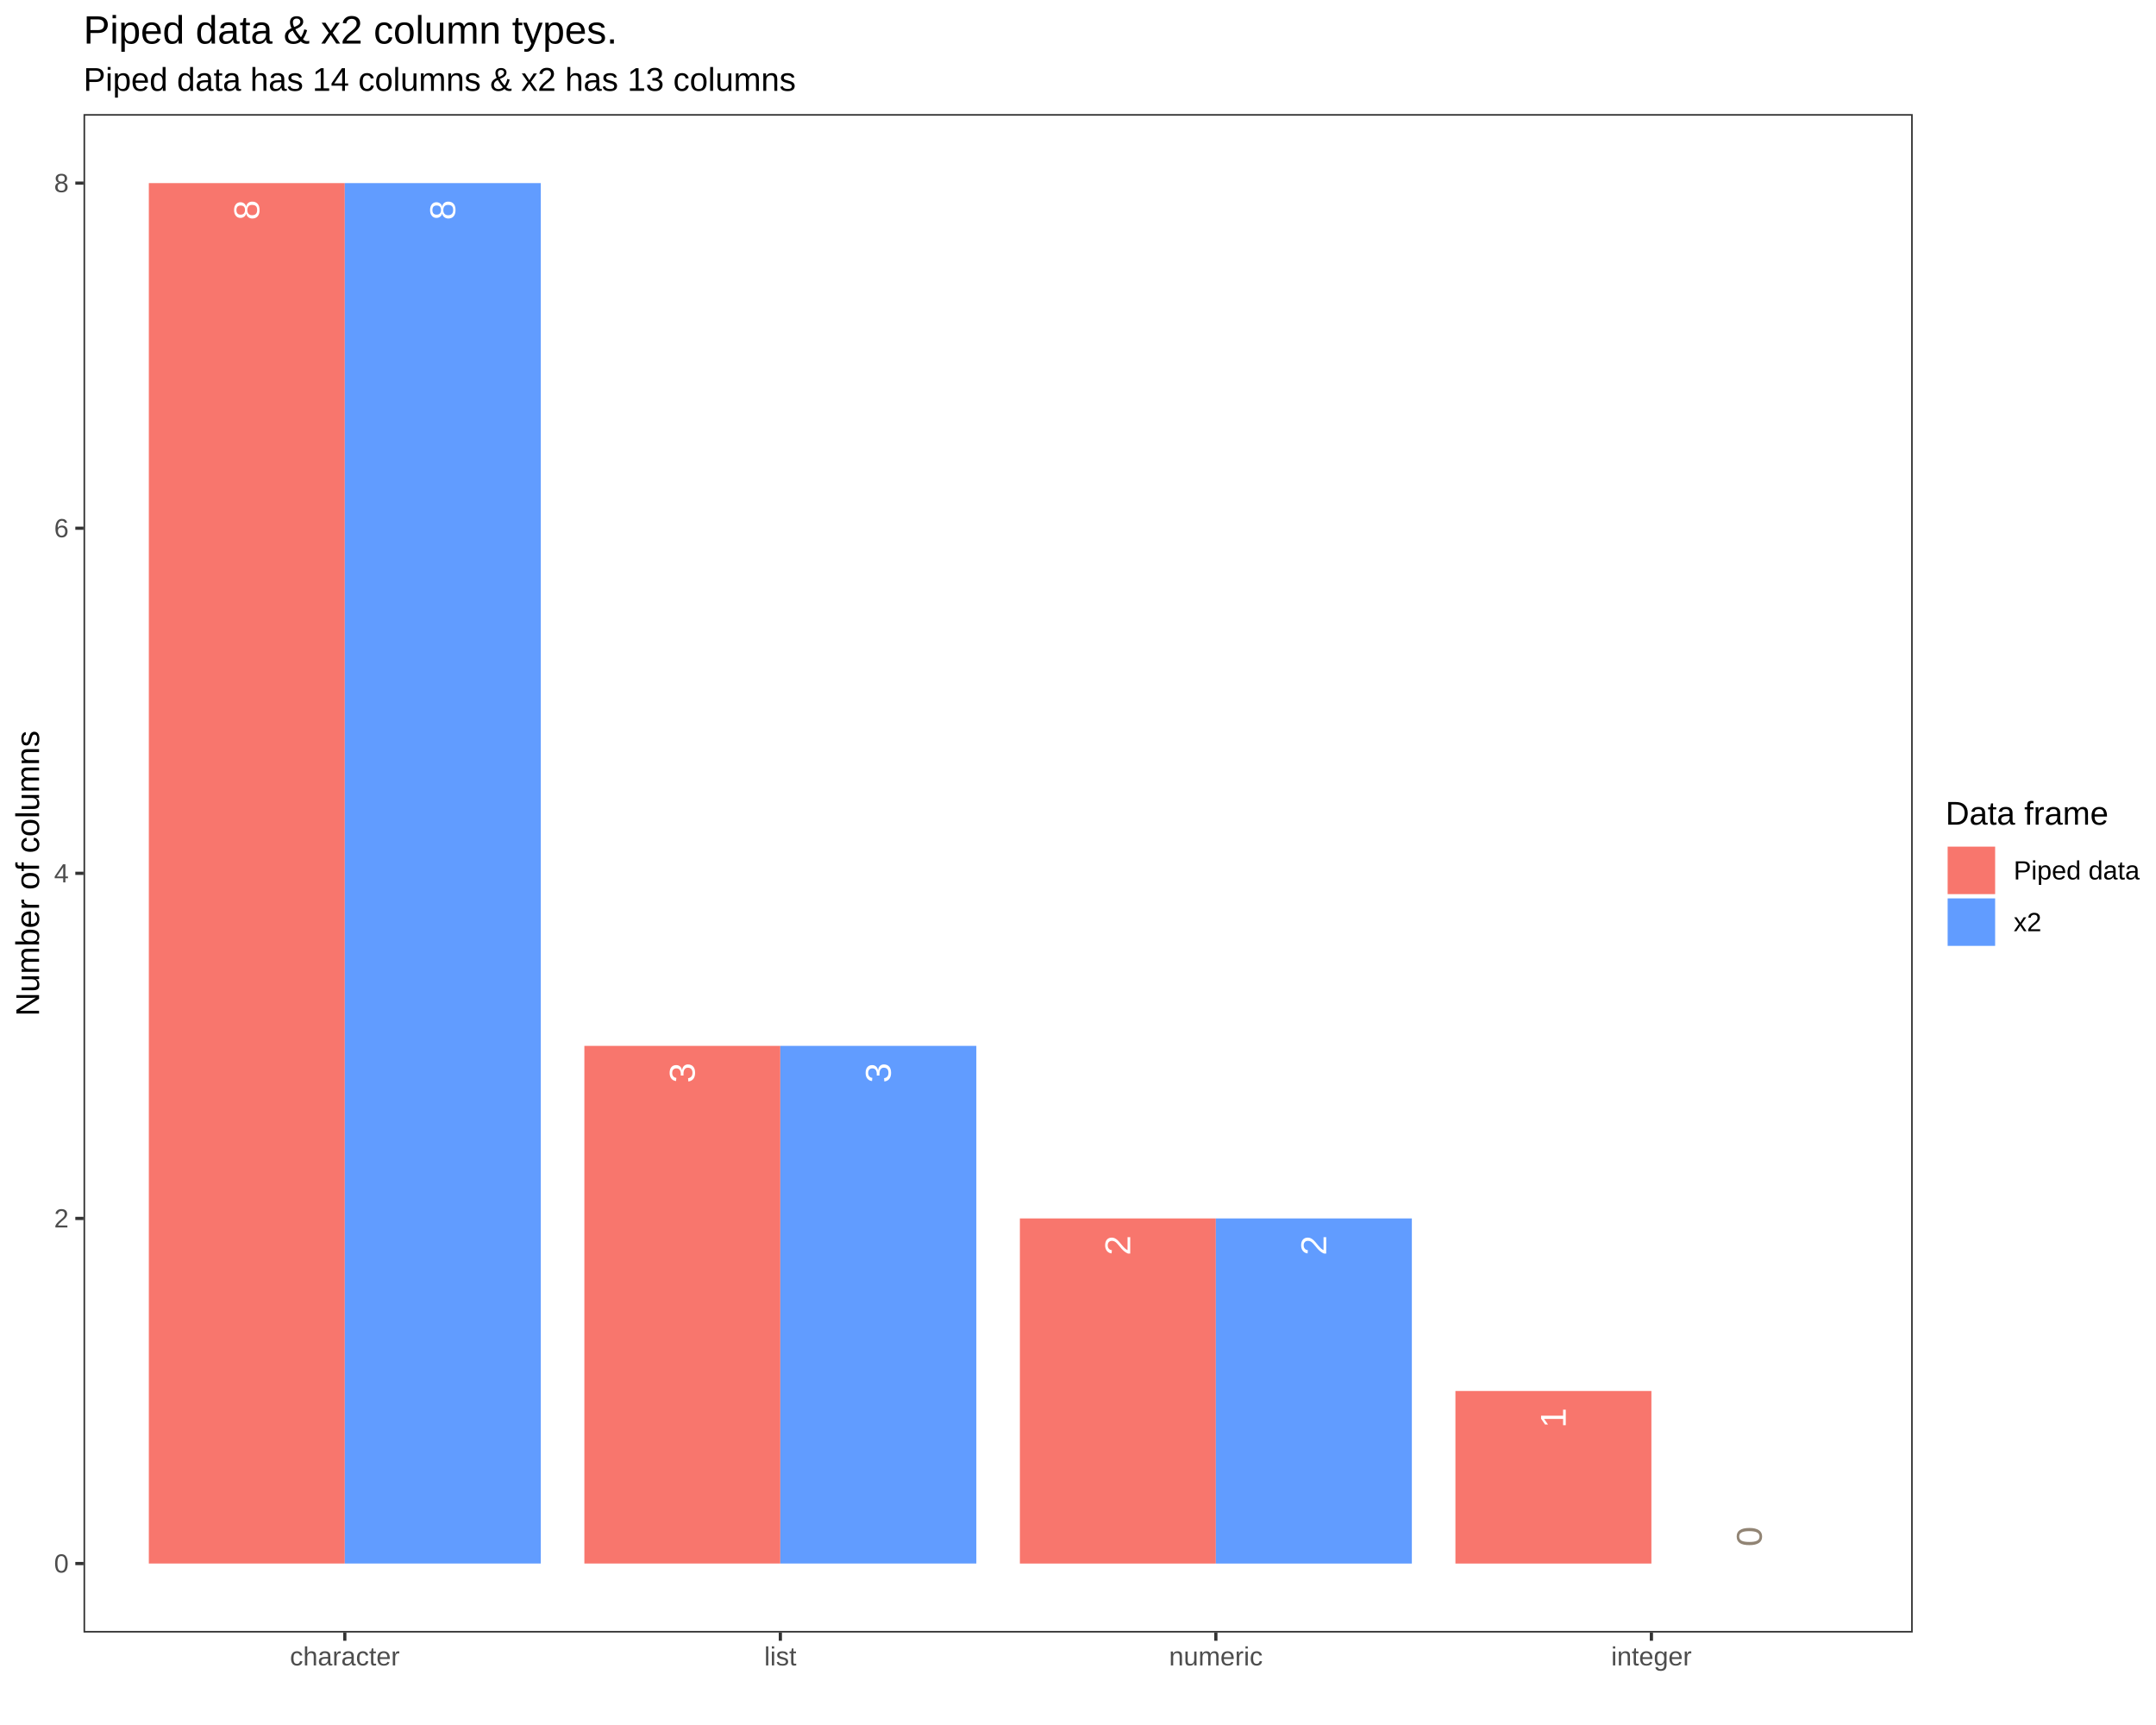
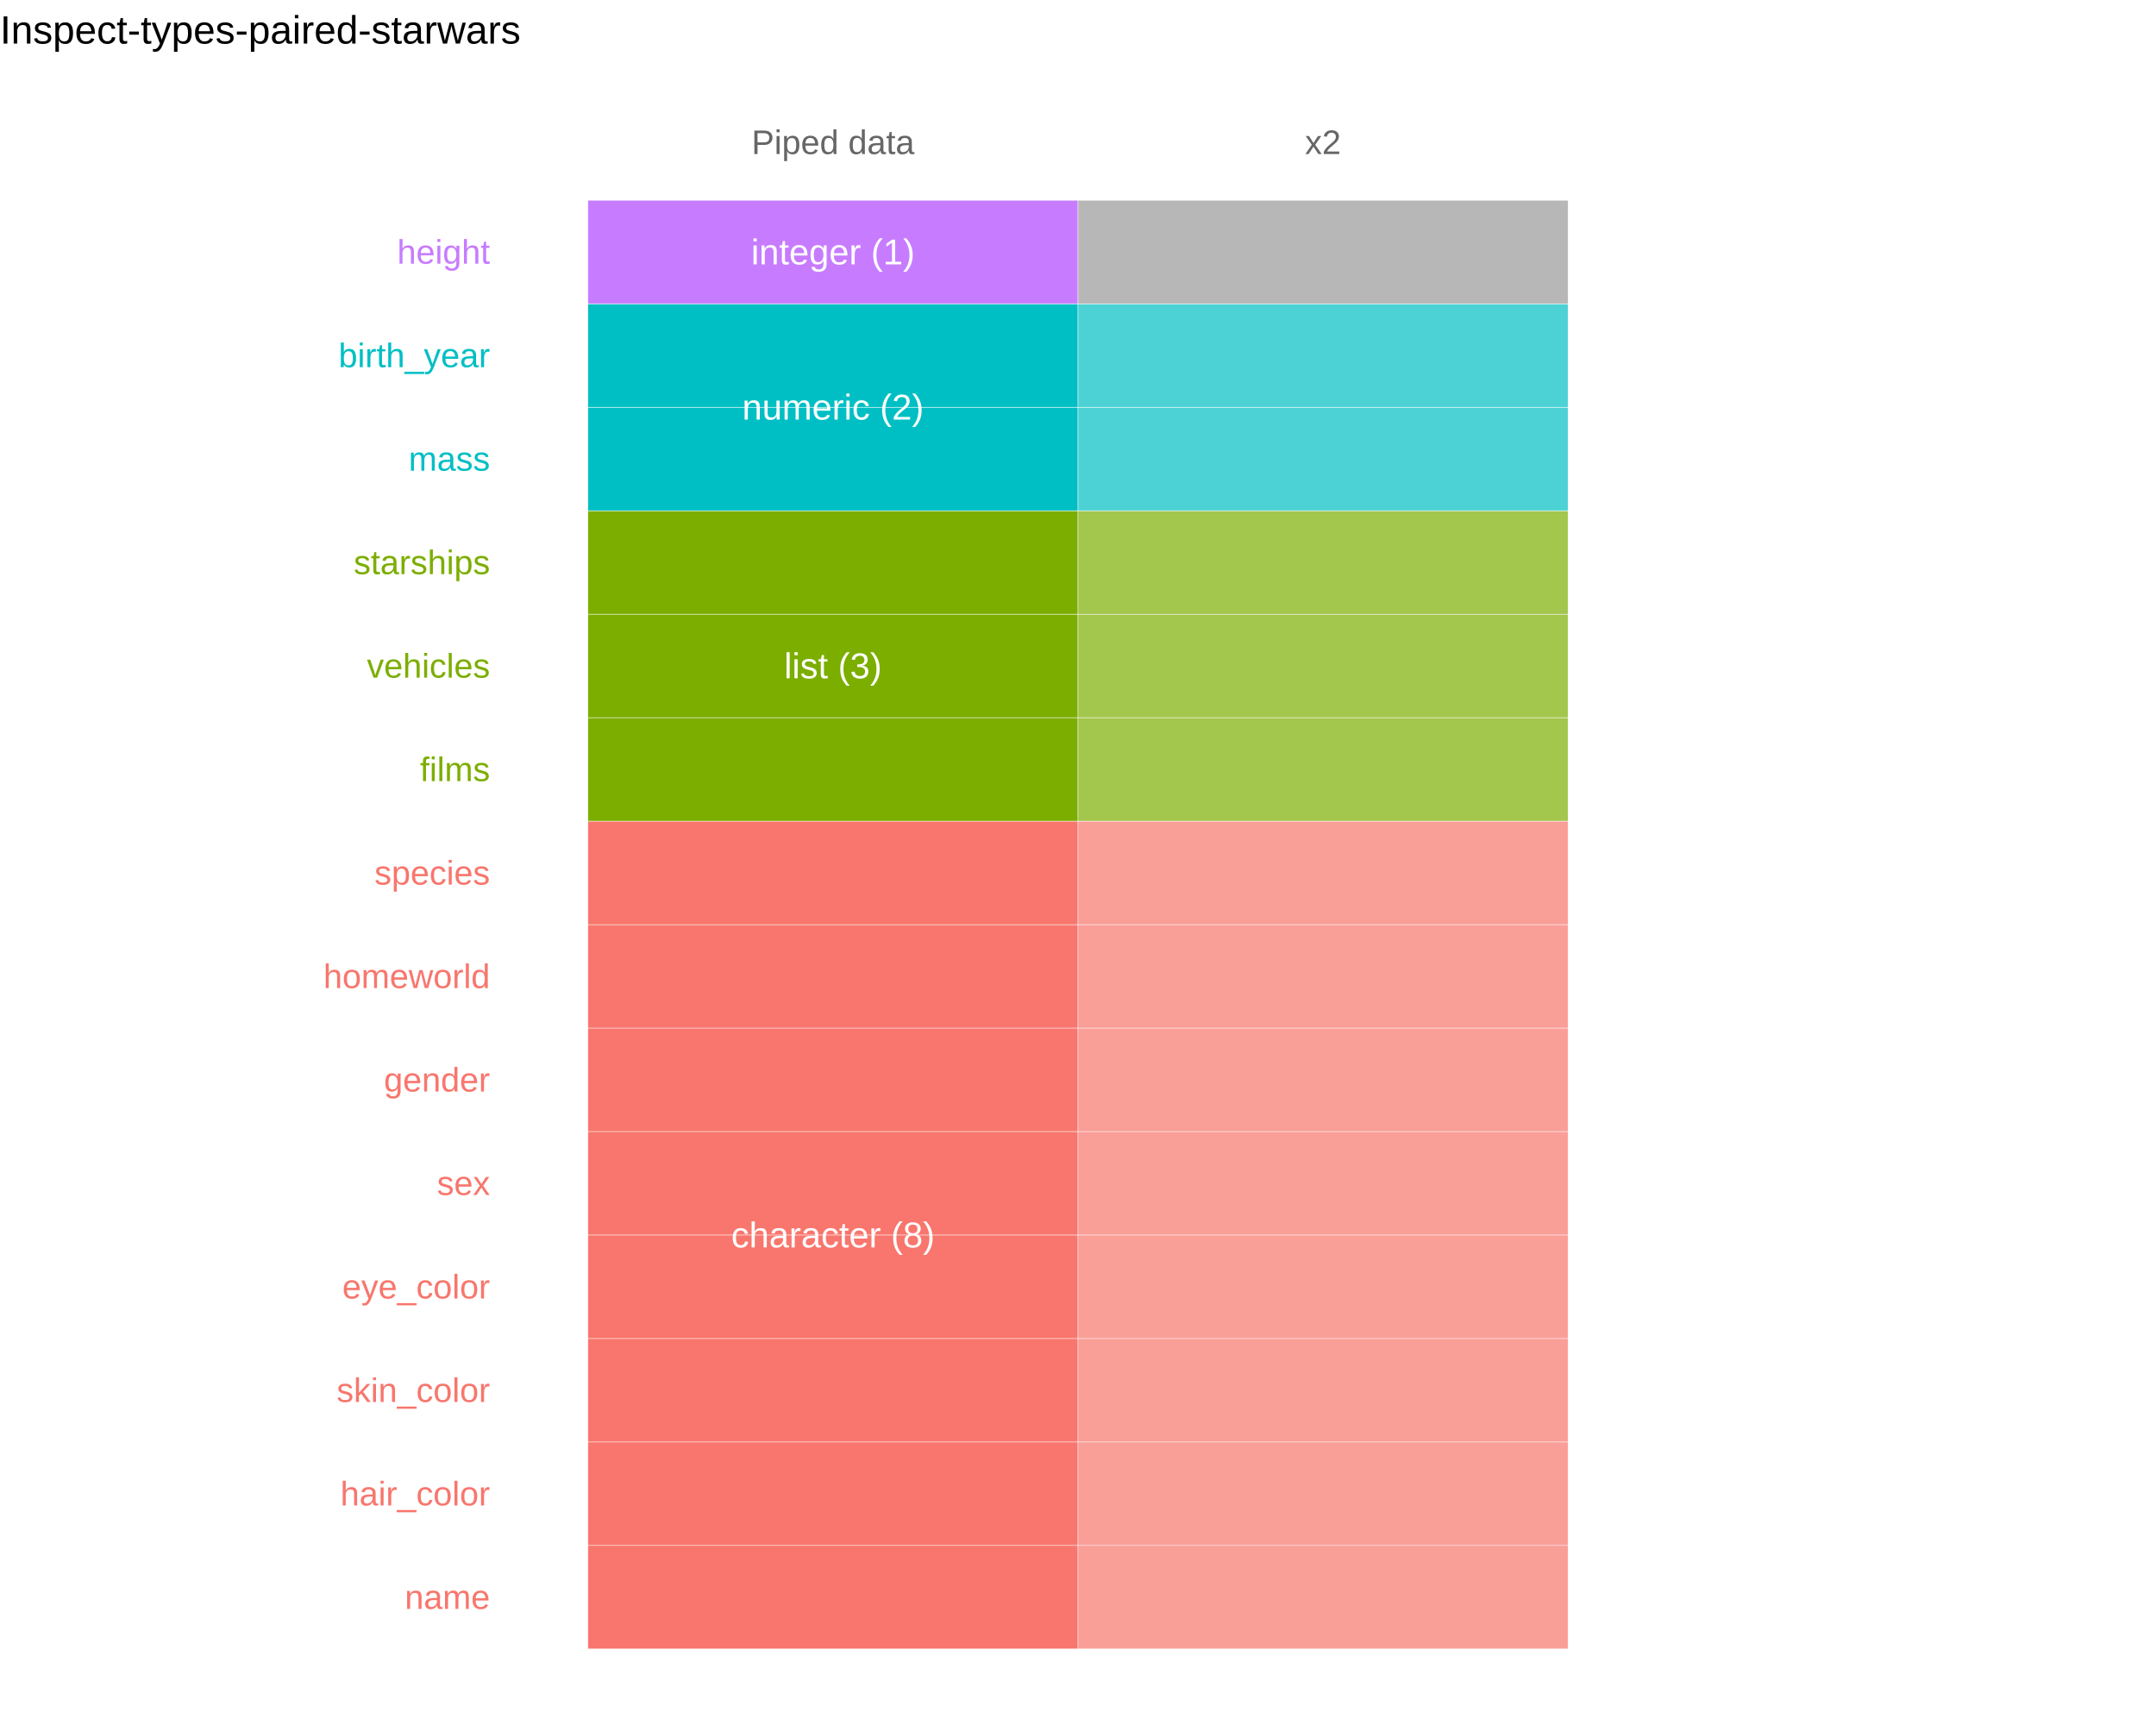
<svg xmlns="http://www.w3.org/2000/svg" viewBox="0 0 720.00 576.00">
  <defs>
    <style type="text/css">
    line, polyline, polygon, path, rect, circle {
      fill: none;
      stroke: #000000;
      stroke-linecap: round;
      stroke-linejoin: round;
      stroke-miterlimit: 10.00;
    }
  </style>
  </defs>
  <rect width="100%" height="100%" style="stroke: none; fill: #FFFFFF;" />
-   <rect x="0.00" y="0.00" width="720.00" height="576.00" style="stroke-width: 1.07; stroke: #FFFFFF; fill: #FFFFFF;" />
  <defs>
-     <clipPath id="cpMjcuODl8NjM4Ljc2fDU0NS4xM3wzOC4wOQ==">
-       <rect x="27.89" y="38.09" width="610.87" height="507.04" />
+     <clipPath id="cpMC4wMHw3MjAuMDB8NTc2LjAwfDE3LjI5">
+       <rect x="0.00" y="17.29" width="720.00" height="558.71" />
    </clipPath>
  </defs>
-   <rect x="27.89" y="38.09" width="610.87" height="507.04" style="stroke-width: 1.07; stroke: none; fill: #FFFFFF;" clip-path="url(#cpMjcuODl8NjM4Ljc2fDU0NS4xM3wzOC4wOQ==)" />
-   <rect x="49.70" y="61.14" width="65.45" height="460.94" style="stroke-width: 1.07; stroke: none; stroke-linecap: square; stroke-linejoin: miter; fill: #F8766D;" clip-path="url(#cpMjcuODl8NjM4Ljc2fDU0NS4xM3wzOC4wOQ==)" />
-   <rect x="195.15" y="349.23" width="65.45" height="172.85" style="stroke-width: 1.07; stroke: none; stroke-linecap: square; stroke-linejoin: miter; fill: #F8766D;" clip-path="url(#cpMjcuODl8NjM4Ljc2fDU0NS4xM3wzOC4wOQ==)" />
-   <rect x="340.59" y="406.85" width="65.45" height="115.24" style="stroke-width: 1.07; stroke: none; stroke-linecap: square; stroke-linejoin: miter; fill: #F8766D;" clip-path="url(#cpMjcuODl8NjM4Ljc2fDU0NS4xM3wzOC4wOQ==)" />
-   <rect x="486.04" y="464.47" width="65.45" height="57.62" style="stroke-width: 1.07; stroke: none; stroke-linecap: square; stroke-linejoin: miter; fill: #F8766D;" clip-path="url(#cpMjcuODl8NjM4Ljc2fDU0NS4xM3wzOC4wOQ==)" />
-   <rect x="115.15" y="61.14" width="65.45" height="460.94" style="stroke-width: 1.07; stroke: none; stroke-linecap: square; stroke-linejoin: miter; fill: #619CFF;" clip-path="url(#cpMjcuODl8NjM4Ljc2fDU0NS4xM3wzOC4wOQ==)" />
-   <rect x="260.60" y="349.23" width="65.45" height="172.85" style="stroke-width: 1.07; stroke: none; stroke-linecap: square; stroke-linejoin: miter; fill: #619CFF;" clip-path="url(#cpMjcuODl8NjM4Ljc2fDU0NS4xM3wzOC4wOQ==)" />
-   <rect x="406.04" y="406.85" width="65.45" height="115.24" style="stroke-width: 1.07; stroke: none; stroke-linecap: square; stroke-linejoin: miter; fill: #619CFF;" clip-path="url(#cpMjcuODl8NjM4Ljc2fDU0NS4xM3wzOC4wOQ==)" />
-   <rect x="551.49" y="522.08" width="65.45" height="0.00" style="stroke-width: 1.07; stroke: none; stroke-linecap: square; stroke-linejoin: miter; fill: #619CFF;" clip-path="url(#cpMjcuODl8NjM4Ljc2fDU0NS4xM3wzOC4wOQ==)" />
-   <g clip-path="url(#cpMjcuODl8NjM4Ljc2fDU0NS4xM3wzOC4wOQ==)">
-     <text transform="translate(86.55,73.48) rotate(-90)" style="font-size: 12.00px; fill: #FFFFFF; font-family: Liberation Sans;" textLength="6.67px" lengthAdjust="spacingAndGlyphs">8</text>
+   <rect x="196.36" y="516.05" width="163.64" height="34.55" style="stroke-width: 0.13; stroke: #FFFFFF; stroke-linecap: square; stroke-linejoin: miter; fill: #F8766D;" clip-path="url(#cpMC4wMHw3MjAuMDB8NTc2LjAwfDE3LjI5)" />
+   <rect x="196.36" y="481.50" width="163.64" height="34.55" style="stroke-width: 0.13; stroke: #FFFFFF; stroke-linecap: square; stroke-linejoin: miter; fill: #F8766D;" clip-path="url(#cpMC4wMHw3MjAuMDB8NTc2LjAwfDE3LjI5)" />
+   <rect x="196.36" y="446.95" width="163.64" height="34.55" style="stroke-width: 0.13; stroke: #FFFFFF; stroke-linecap: square; stroke-linejoin: miter; fill: #F8766D;" clip-path="url(#cpMC4wMHw3MjAuMDB8NTc2LjAwfDE3LjI5)" />
+   <rect x="196.36" y="412.40" width="163.64" height="34.55" style="stroke-width: 0.13; stroke: #FFFFFF; stroke-linecap: square; stroke-linejoin: miter; fill: #F8766D;" clip-path="url(#cpMC4wMHw3MjAuMDB8NTc2LjAwfDE3LjI5)" />
+   <rect x="196.36" y="377.84" width="163.64" height="34.55" style="stroke-width: 0.13; stroke: #FFFFFF; stroke-linecap: square; stroke-linejoin: miter; fill: #F8766D;" clip-path="url(#cpMC4wMHw3MjAuMDB8NTc2LjAwfDE3LjI5)" />
+   <rect x="196.36" y="343.29" width="163.64" height="34.55" style="stroke-width: 0.13; stroke: #FFFFFF; stroke-linecap: square; stroke-linejoin: miter; fill: #F8766D;" clip-path="url(#cpMC4wMHw3MjAuMDB8NTc2LjAwfDE3LjI5)" />
+   <rect x="196.36" y="308.74" width="163.64" height="34.55" style="stroke-width: 0.13; stroke: #FFFFFF; stroke-linecap: square; stroke-linejoin: miter; fill: #F8766D;" clip-path="url(#cpMC4wMHw3MjAuMDB8NTc2LjAwfDE3LjI5)" />
+   <rect x="196.36" y="274.19" width="163.64" height="34.55" style="stroke-width: 0.13; stroke: #FFFFFF; stroke-linecap: square; stroke-linejoin: miter; fill: #F8766D;" clip-path="url(#cpMC4wMHw3MjAuMDB8NTc2LjAwfDE3LjI5)" />
+   <rect x="196.36" y="239.63" width="163.64" height="34.55" style="stroke-width: 0.13; stroke: #FFFFFF; stroke-linecap: square; stroke-linejoin: miter; fill: #7CAE00;" clip-path="url(#cpMC4wMHw3MjAuMDB8NTc2LjAwfDE3LjI5)" />
+   <rect x="196.36" y="205.08" width="163.64" height="34.55" style="stroke-width: 0.13; stroke: #FFFFFF; stroke-linecap: square; stroke-linejoin: miter; fill: #7CAE00;" clip-path="url(#cpMC4wMHw3MjAuMDB8NTc2LjAwfDE3LjI5)" />
+   <rect x="196.36" y="170.53" width="163.64" height="34.55" style="stroke-width: 0.13; stroke: #FFFFFF; stroke-linecap: square; stroke-linejoin: miter; fill: #7CAE00;" clip-path="url(#cpMC4wMHw3MjAuMDB8NTc2LjAwfDE3LjI5)" />
+   <rect x="196.36" y="135.98" width="163.64" height="34.55" style="stroke-width: 0.13; stroke: #FFFFFF; stroke-linecap: square; stroke-linejoin: miter; fill: #00BFC4;" clip-path="url(#cpMC4wMHw3MjAuMDB8NTc2LjAwfDE3LjI5)" />
+   <rect x="196.36" y="101.43" width="163.64" height="34.55" style="stroke-width: 0.13; stroke: #FFFFFF; stroke-linecap: square; stroke-linejoin: miter; fill: #00BFC4;" clip-path="url(#cpMC4wMHw3MjAuMDB8NTc2LjAwfDE3LjI5)" />
+   <rect x="196.36" y="66.87" width="163.64" height="34.55" style="stroke-width: 0.13; stroke: #FFFFFF; stroke-linecap: square; stroke-linejoin: miter; fill: #C77CFF;" clip-path="url(#cpMC4wMHw3MjAuMDB8NTc2LjAwfDE3LjI5)" />
+   <rect x="360.00" y="516.05" width="163.64" height="34.55" style="stroke-width: 0.13; stroke: #FFFFFF; stroke-linecap: square; stroke-linejoin: miter; fill: #F8766D; fill-opacity: 0.70;" clip-path="url(#cpMC4wMHw3MjAuMDB8NTc2LjAwfDE3LjI5)" />
+   <rect x="360.00" y="481.50" width="163.64" height="34.55" style="stroke-width: 0.13; stroke: #FFFFFF; stroke-linecap: square; stroke-linejoin: miter; fill: #F8766D; fill-opacity: 0.70;" clip-path="url(#cpMC4wMHw3MjAuMDB8NTc2LjAwfDE3LjI5)" />
+   <rect x="360.00" y="446.95" width="163.64" height="34.55" style="stroke-width: 0.13; stroke: #FFFFFF; stroke-linecap: square; stroke-linejoin: miter; fill: #F8766D; fill-opacity: 0.70;" clip-path="url(#cpMC4wMHw3MjAuMDB8NTc2LjAwfDE3LjI5)" />
+   <rect x="360.00" y="412.40" width="163.64" height="34.55" style="stroke-width: 0.13; stroke: #FFFFFF; stroke-linecap: square; stroke-linejoin: miter; fill: #F8766D; fill-opacity: 0.70;" clip-path="url(#cpMC4wMHw3MjAuMDB8NTc2LjAwfDE3LjI5)" />
+   <rect x="360.00" y="377.84" width="163.64" height="34.55" style="stroke-width: 0.13; stroke: #FFFFFF; stroke-linecap: square; stroke-linejoin: miter; fill: #F8766D; fill-opacity: 0.70;" clip-path="url(#cpMC4wMHw3MjAuMDB8NTc2LjAwfDE3LjI5)" />
+   <rect x="360.00" y="343.29" width="163.64" height="34.55" style="stroke-width: 0.13; stroke: #FFFFFF; stroke-linecap: square; stroke-linejoin: miter; fill: #F8766D; fill-opacity: 0.70;" clip-path="url(#cpMC4wMHw3MjAuMDB8NTc2LjAwfDE3LjI5)" />
+   <rect x="360.00" y="308.74" width="163.64" height="34.55" style="stroke-width: 0.13; stroke: #FFFFFF; stroke-linecap: square; stroke-linejoin: miter; fill: #F8766D; fill-opacity: 0.70;" clip-path="url(#cpMC4wMHw3MjAuMDB8NTc2LjAwfDE3LjI5)" />
+   <rect x="360.00" y="274.19" width="163.64" height="34.55" style="stroke-width: 0.13; stroke: #FFFFFF; stroke-linecap: square; stroke-linejoin: miter; fill: #F8766D; fill-opacity: 0.70;" clip-path="url(#cpMC4wMHw3MjAuMDB8NTc2LjAwfDE3LjI5)" />
+   <rect x="360.00" y="239.63" width="163.64" height="34.55" style="stroke-width: 0.13; stroke: #FFFFFF; stroke-linecap: square; stroke-linejoin: miter; fill: #7CAE00; fill-opacity: 0.70;" clip-path="url(#cpMC4wMHw3MjAuMDB8NTc2LjAwfDE3LjI5)" />
+   <rect x="360.00" y="205.08" width="163.64" height="34.55" style="stroke-width: 0.13; stroke: #FFFFFF; stroke-linecap: square; stroke-linejoin: miter; fill: #7CAE00; fill-opacity: 0.70;" clip-path="url(#cpMC4wMHw3MjAuMDB8NTc2LjAwfDE3LjI5)" />
+   <rect x="360.00" y="170.53" width="163.64" height="34.55" style="stroke-width: 0.13; stroke: #FFFFFF; stroke-linecap: square; stroke-linejoin: miter; fill: #7CAE00; fill-opacity: 0.70;" clip-path="url(#cpMC4wMHw3MjAuMDB8NTc2LjAwfDE3LjI5)" />
+   <rect x="360.00" y="135.98" width="163.64" height="34.55" style="stroke-width: 0.13; stroke: #FFFFFF; stroke-linecap: square; stroke-linejoin: miter; fill: #00BFC4; fill-opacity: 0.70;" clip-path="url(#cpMC4wMHw3MjAuMDB8NTc2LjAwfDE3LjI5)" />
+   <rect x="360.00" y="101.43" width="163.64" height="34.55" style="stroke-width: 0.13; stroke: #FFFFFF; stroke-linecap: square; stroke-linejoin: miter; fill: #00BFC4; fill-opacity: 0.70;" clip-path="url(#cpMC4wMHw3MjAuMDB8NTc2LjAwfDE3LjI5)" />
+   <rect x="360.00" y="66.87" width="163.64" height="34.55" style="stroke-width: 0.13; stroke: #FFFFFF; stroke-linecap: square; stroke-linejoin: miter; fill: #999999; fill-opacity: 0.70;" clip-path="url(#cpMC4wMHw3MjAuMDB8NTc2LjAwfDE3LjI5)" />
+   <g clip-path="url(#cpMC4wMHw3MjAuMDB8NTc2LjAwfDE3LjI5)">
+     <text x="530.15" y="537.45" style="font-size: 12.00px; fill: #FFFFFF; font-family: Liberation Sans;" textLength="3.33px" lengthAdjust="spacingAndGlyphs">!</text>
  </g>
-   <g clip-path="url(#cpMjcuODl8NjM4Ljc2fDU0NS4xM3wzOC4wOQ==)">
-     <text transform="translate(232.00,361.57) rotate(-90)" style="font-size: 12.00px; fill: #FFFFFF; font-family: Liberation Sans;" textLength="6.67px" lengthAdjust="spacingAndGlyphs">3</text>
+   <g clip-path="url(#cpMC4wMHw3MjAuMDB8NTc2LjAwfDE3LjI5)">
+     <text x="530.15" y="502.90" style="font-size: 12.00px; fill: #FFFFFF; font-family: Liberation Sans;" textLength="3.33px" lengthAdjust="spacingAndGlyphs">!</text>
  </g>
-   <g clip-path="url(#cpMjcuODl8NjM4Ljc2fDU0NS4xM3wzOC4wOQ==)">
-     <text transform="translate(377.44,419.19) rotate(-90)" style="font-size: 12.00px; fill: #FFFFFF; font-family: Liberation Sans;" textLength="6.67px" lengthAdjust="spacingAndGlyphs">2</text>
+   <g clip-path="url(#cpMC4wMHw3MjAuMDB8NTc2LjAwfDE3LjI5)">
+     <text x="530.15" y="468.35" style="font-size: 12.00px; fill: #FFFFFF; font-family: Liberation Sans;" textLength="3.33px" lengthAdjust="spacingAndGlyphs">!</text>
  </g>
-   <g clip-path="url(#cpMjcuODl8NjM4Ljc2fDU0NS4xM3wzOC4wOQ==)">
-     <text transform="translate(522.89,476.81) rotate(-90)" style="font-size: 12.00px; fill: #FFFFFF; font-family: Liberation Sans;" textLength="6.67px" lengthAdjust="spacingAndGlyphs">1</text>
+   <g clip-path="url(#cpMC4wMHw3MjAuMDB8NTc2LjAwfDE3LjI5)">
+     <text x="530.15" y="433.80" style="font-size: 12.00px; fill: #FFFFFF; font-family: Liberation Sans;" textLength="3.33px" lengthAdjust="spacingAndGlyphs">!</text>
  </g>
-   <g clip-path="url(#cpMjcuODl8NjM4Ljc2fDU0NS4xM3wzOC4wOQ==)">
-     <text transform="translate(152.00,73.48) rotate(-90)" style="font-size: 12.00px; fill: #FFFFFF; font-family: Liberation Sans;" textLength="6.67px" lengthAdjust="spacingAndGlyphs">8</text>
+   <g clip-path="url(#cpMC4wMHw3MjAuMDB8NTc2LjAwfDE3LjI5)">
+     <text x="530.15" y="399.24" style="font-size: 12.00px; fill: #FFFFFF; font-family: Liberation Sans;" textLength="3.33px" lengthAdjust="spacingAndGlyphs">!</text>
  </g>
-   <g clip-path="url(#cpMjcuODl8NjM4Ljc2fDU0NS4xM3wzOC4wOQ==)">
-     <text transform="translate(297.45,361.57) rotate(-90)" style="font-size: 12.00px; fill: #FFFFFF; font-family: Liberation Sans;" textLength="6.67px" lengthAdjust="spacingAndGlyphs">3</text>
+   <g clip-path="url(#cpMC4wMHw3MjAuMDB8NTc2LjAwfDE3LjI5)">
+     <text x="530.15" y="364.69" style="font-size: 12.00px; fill: #FFFFFF; font-family: Liberation Sans;" textLength="3.33px" lengthAdjust="spacingAndGlyphs">!</text>
  </g>
-   <g clip-path="url(#cpMjcuODl8NjM4Ljc2fDU0NS4xM3wzOC4wOQ==)">
-     <text transform="translate(442.89,419.19) rotate(-90)" style="font-size: 12.00px; fill: #FFFFFF; font-family: Liberation Sans;" textLength="6.67px" lengthAdjust="spacingAndGlyphs">2</text>
+   <g clip-path="url(#cpMC4wMHw3MjAuMDB8NTc2LjAwfDE3LjI5)">
+     <text x="530.15" y="330.14" style="font-size: 12.00px; fill: #FFFFFF; font-family: Liberation Sans;" textLength="3.33px" lengthAdjust="spacingAndGlyphs">!</text>
  </g>
-   <g clip-path="url(#cpMjcuODl8NjM4Ljc2fDU0NS4xM3wzOC4wOQ==)">
-     <text transform="translate(588.34,516.41) rotate(-90)" style="font-size: 12.00px; fill: #918474; font-family: Liberation Sans;" textLength="6.67px" lengthAdjust="spacingAndGlyphs">0</text>
+   <g clip-path="url(#cpMC4wMHw3MjAuMDB8NTc2LjAwfDE3LjI5)">
+     <text x="530.15" y="295.59" style="font-size: 12.00px; fill: #FFFFFF; font-family: Liberation Sans;" textLength="3.33px" lengthAdjust="spacingAndGlyphs">!</text>
  </g>
-   <rect x="27.89" y="38.09" width="610.87" height="507.04" style="stroke-width: 1.07; stroke: #333333;" clip-path="url(#cpMjcuODl8NjM4Ljc2fDU0NS4xM3wzOC4wOQ==)" />
+   <g clip-path="url(#cpMC4wMHw3MjAuMDB8NTc2LjAwfDE3LjI5)">
+     <text x="530.15" y="261.04" style="font-size: 12.00px; fill: #FFFFFF; font-family: Liberation Sans;" textLength="3.33px" lengthAdjust="spacingAndGlyphs">!</text>
+   </g>
+   <g clip-path="url(#cpMC4wMHw3MjAuMDB8NTc2LjAwfDE3LjI5)">
+     <text x="530.15" y="226.48" style="font-size: 12.00px; fill: #FFFFFF; font-family: Liberation Sans;" textLength="3.33px" lengthAdjust="spacingAndGlyphs">!</text>
+   </g>
+   <g clip-path="url(#cpMC4wMHw3MjAuMDB8NTc2LjAwfDE3LjI5)">
+     <text x="530.15" y="191.93" style="font-size: 12.00px; fill: #FFFFFF; font-family: Liberation Sans;" textLength="3.33px" lengthAdjust="spacingAndGlyphs">!</text>
+   </g>
+   <g clip-path="url(#cpMC4wMHw3MjAuMDB8NTc2LjAwfDE3LjI5)">
+     <text x="530.15" y="157.38" style="font-size: 12.00px; fill: #FFFFFF; font-family: Liberation Sans;" textLength="3.33px" lengthAdjust="spacingAndGlyphs">!</text>
+   </g>
+   <g clip-path="url(#cpMC4wMHw3MjAuMDB8NTc2LjAwfDE3LjI5)">
+     <text x="530.15" y="122.83" style="font-size: 12.00px; fill: #FFFFFF; font-family: Liberation Sans;" textLength="3.33px" lengthAdjust="spacingAndGlyphs">!</text>
+   </g>
+   <g clip-path="url(#cpMC4wMHw3MjAuMDB8NTc2LjAwfDE3LjI5)">
+     <text x="530.15" y="88.28" style="font-size: 12.00px; fill: #FFFFFF; font-family: Liberation Sans;" textLength="3.33px" lengthAdjust="spacingAndGlyphs">!</text>
+   </g>
+   <g clip-path="url(#cpMC4wMHw3MjAuMDB8NTc2LjAwfDE3LjI5)">
+     <text x="244.17" y="416.52" style="font-size: 12.00px; fill: #FFFFFF; font-family: Liberation Sans;" textLength="68.02px" lengthAdjust="spacingAndGlyphs">character (8)</text>
+   </g>
+   <g clip-path="url(#cpMC4wMHw3MjAuMDB8NTc2LjAwfDE3LjI5)">
+     <text x="261.85" y="226.48" style="font-size: 12.00px; fill: #FFFFFF; font-family: Liberation Sans;" textLength="32.67px" lengthAdjust="spacingAndGlyphs">list (3)</text>
+   </g>
+   <g clip-path="url(#cpMC4wMHw3MjAuMDB8NTc2LjAwfDE3LjI5)">
+     <text x="247.84" y="140.10" style="font-size: 12.00px; fill: #FFFFFF; font-family: Liberation Sans;" textLength="60.69px" lengthAdjust="spacingAndGlyphs">numeric (2)</text>
+   </g>
+   <g clip-path="url(#cpMC4wMHw3MjAuMDB8NTc2LjAwfDE3LjI5)">
+     <text x="250.84" y="88.28" style="font-size: 12.00px; fill: #FFFFFF; font-family: Liberation Sans;" textLength="54.69px" lengthAdjust="spacingAndGlyphs">integer (1)</text>
+   </g>
+   <g clip-path="url(#cpMC4wMHw3MjAuMDB8NTc2LjAwfDE3LjI5)">
+     <text x="135.18" y="537.24" style="font-size: 11.38px; fill: #F8766D; font-family: Liberation Sans;" textLength="28.45px" lengthAdjust="spacingAndGlyphs">name</text>
+   </g>
+   <g clip-path="url(#cpMC4wMHw3MjAuMDB8NTc2LjAwfDE3LjI5)">
+     <text x="113.68" y="502.69" style="font-size: 11.38px; fill: #F8766D; font-family: Liberation Sans;" textLength="49.95px" lengthAdjust="spacingAndGlyphs">hair_color</text>
+   </g>
+   <g clip-path="url(#cpMC4wMHw3MjAuMDB8NTc2LjAwfDE3LjI5)">
+     <text x="112.42" y="468.14" style="font-size: 11.38px; fill: #F8766D; font-family: Liberation Sans;" textLength="51.22px" lengthAdjust="spacingAndGlyphs">skin_color</text>
+   </g>
+   <g clip-path="url(#cpMC4wMHw3MjAuMDB8NTc2LjAwfDE3LjI5)">
+     <text x="114.31" y="433.59" style="font-size: 11.38px; fill: #F8766D; font-family: Liberation Sans;" textLength="49.33px" lengthAdjust="spacingAndGlyphs">eye_color</text>
+   </g>
+   <g clip-path="url(#cpMC4wMHw3MjAuMDB8NTc2LjAwfDE3LjI5)">
+     <text x="145.93" y="399.03" style="font-size: 11.38px; fill: #F8766D; font-family: Liberation Sans;" textLength="17.70px" lengthAdjust="spacingAndGlyphs">sex</text>
+   </g>
+   <g clip-path="url(#cpMC4wMHw3MjAuMDB8NTc2LjAwfDE3LjI5)">
+     <text x="128.21" y="364.48" style="font-size: 11.38px; fill: #F8766D; font-family: Liberation Sans;" textLength="35.42px" lengthAdjust="spacingAndGlyphs">gender</text>
+   </g>
+   <g clip-path="url(#cpMC4wMHw3MjAuMDB8NTc2LjAwfDE3LjI5)">
+     <text x="108.00" y="329.93" style="font-size: 11.38px; fill: #F8766D; font-family: Liberation Sans;" textLength="55.64px" lengthAdjust="spacingAndGlyphs">homeworld</text>
+   </g>
+   <g clip-path="url(#cpMC4wMHw3MjAuMDB8NTc2LjAwfDE3LjI5)">
+     <text x="125.06" y="295.38" style="font-size: 11.38px; fill: #F8766D; font-family: Liberation Sans;" textLength="38.58px" lengthAdjust="spacingAndGlyphs">species</text>
+   </g>
+   <g clip-path="url(#cpMC4wMHw3MjAuMDB8NTc2LjAwfDE3LjI5)">
+     <text x="140.26" y="260.83" style="font-size: 11.38px; fill: #7CAE00; font-family: Liberation Sans;" textLength="23.38px" lengthAdjust="spacingAndGlyphs">films</text>
+   </g>
+   <g clip-path="url(#cpMC4wMHw3MjAuMDB8NTc2LjAwfDE3LjI5)">
+     <text x="122.53" y="226.27" style="font-size: 11.38px; fill: #7CAE00; font-family: Liberation Sans;" textLength="41.11px" lengthAdjust="spacingAndGlyphs">vehicles</text>
+   </g>
+   <g clip-path="url(#cpMC4wMHw3MjAuMDB8NTc2LjAwfDE3LjI5)">
+     <text x="118.12" y="191.72" style="font-size: 11.38px; fill: #7CAE00; font-family: Liberation Sans;" textLength="45.52px" lengthAdjust="spacingAndGlyphs">starships</text>
+   </g>
+   <g clip-path="url(#cpMC4wMHw3MjAuMDB8NTc2LjAwfDE3LjI5)">
+     <text x="136.46" y="157.17" style="font-size: 11.38px; fill: #00BFC4; font-family: Liberation Sans;" textLength="27.17px" lengthAdjust="spacingAndGlyphs">mass</text>
+   </g>
+   <g clip-path="url(#cpMC4wMHw3MjAuMDB8NTc2LjAwfDE3LjI5)">
+     <text x="113.06" y="122.62" style="font-size: 11.38px; fill: #00BFC4; font-family: Liberation Sans;" textLength="50.58px" lengthAdjust="spacingAndGlyphs">birth_year</text>
+   </g>
+   <g clip-path="url(#cpMC4wMHw3MjAuMDB8NTc2LjAwfDE3LjI5)">
+     <text x="132.64" y="88.06" style="font-size: 11.38px; fill: #C77CFF; font-family: Liberation Sans;" textLength="31.00px" lengthAdjust="spacingAndGlyphs">height</text>
+   </g>
+   <g clip-path="url(#cpMC4wMHw3MjAuMDB8NTc2LjAwfDE3LjI5)">
+     <text x="250.98" y="51.44" style="font-size: 11.38px; fill: #666666; font-family: Liberation Sans;" textLength="54.41px" lengthAdjust="spacingAndGlyphs">Piped data</text>
+   </g>
+   <g clip-path="url(#cpMC4wMHw3MjAuMDB8NTc2LjAwfDE3LjI5)">
+     <text x="435.81" y="51.44" style="font-size: 11.38px; fill: #666666; font-family: Liberation Sans;" textLength="12.02px" lengthAdjust="spacingAndGlyphs">x2</text>
+   </g>
  <defs>
    <clipPath id="cpMC4wMHw3MjAuMDB8NTc2LjAwfDAuMDA=">
      <rect x="0.00" y="0.00" width="720.00" height="576.00" />
    </clipPath>
  </defs>
  <g clip-path="url(#cpMC4wMHw3MjAuMDB8NTc2LjAwfDAuMDA=)">
-     <text x="18.06" y="525.11" style="font-size: 8.80px; fill: #4D4D4D; font-family: Liberation Sans;" textLength="4.89px" lengthAdjust="spacingAndGlyphs">0</text>
-   </g>
-   <g clip-path="url(#cpMC4wMHw3MjAuMDB8NTc2LjAwfDAuMDA=)">
-     <text x="18.06" y="409.87" style="font-size: 8.80px; fill: #4D4D4D; font-family: Liberation Sans;" textLength="4.89px" lengthAdjust="spacingAndGlyphs">2</text>
-   </g>
-   <g clip-path="url(#cpMC4wMHw3MjAuMDB8NTc2LjAwfDAuMDA=)">
-     <text x="18.06" y="294.64" style="font-size: 8.80px; fill: #4D4D4D; font-family: Liberation Sans;" textLength="4.89px" lengthAdjust="spacingAndGlyphs">4</text>
-   </g>
-   <g clip-path="url(#cpMC4wMHw3MjAuMDB8NTc2LjAwfDAuMDA=)">
-     <text x="18.06" y="179.40" style="font-size: 8.80px; fill: #4D4D4D; font-family: Liberation Sans;" textLength="4.89px" lengthAdjust="spacingAndGlyphs">6</text>
-   </g>
-   <g clip-path="url(#cpMC4wMHw3MjAuMDB8NTc2LjAwfDAuMDA=)">
-     <text x="18.06" y="64.17" style="font-size: 8.80px; fill: #4D4D4D; font-family: Liberation Sans;" textLength="4.89px" lengthAdjust="spacingAndGlyphs">8</text>
-   </g>
-   <polyline points="25.15,522.08 27.89,522.08 " style="stroke-width: 1.07; stroke: #333333; stroke-linecap: butt;" clip-path="url(#cpMC4wMHw3MjAuMDB8NTc2LjAwfDAuMDA=)" />
-   <polyline points="25.15,406.85 27.89,406.85 " style="stroke-width: 1.07; stroke: #333333; stroke-linecap: butt;" clip-path="url(#cpMC4wMHw3MjAuMDB8NTc2LjAwfDAuMDA=)" />
-   <polyline points="25.15,291.61 27.89,291.61 " style="stroke-width: 1.07; stroke: #333333; stroke-linecap: butt;" clip-path="url(#cpMC4wMHw3MjAuMDB8NTc2LjAwfDAuMDA=)" />
-   <polyline points="25.15,176.38 27.89,176.38 " style="stroke-width: 1.07; stroke: #333333; stroke-linecap: butt;" clip-path="url(#cpMC4wMHw3MjAuMDB8NTc2LjAwfDAuMDA=)" />
-   <polyline points="25.15,61.14 27.89,61.14 " style="stroke-width: 1.07; stroke: #333333; stroke-linecap: butt;" clip-path="url(#cpMC4wMHw3MjAuMDB8NTc2LjAwfDAuMDA=)" />
-   <polyline points="115.15,547.87 115.15,545.13 " style="stroke-width: 1.07; stroke: #333333; stroke-linecap: butt;" clip-path="url(#cpMC4wMHw3MjAuMDB8NTc2LjAwfDAuMDA=)" />
-   <polyline points="260.60,547.87 260.60,545.13 " style="stroke-width: 1.07; stroke: #333333; stroke-linecap: butt;" clip-path="url(#cpMC4wMHw3MjAuMDB8NTc2LjAwfDAuMDA=)" />
-   <polyline points="406.04,547.87 406.04,545.13 " style="stroke-width: 1.07; stroke: #333333; stroke-linecap: butt;" clip-path="url(#cpMC4wMHw3MjAuMDB8NTc2LjAwfDAuMDA=)" />
-   <polyline points="551.49,547.87 551.49,545.13 " style="stroke-width: 1.07; stroke: #333333; stroke-linecap: butt;" clip-path="url(#cpMC4wMHw3MjAuMDB8NTc2LjAwfDAuMDA=)" />
-   <g clip-path="url(#cpMC4wMHw3MjAuMDB8NTc2LjAwfDAuMDA=)">
-     <text x="96.82" y="556.11" style="font-size: 8.80px; fill: #4D4D4D; font-family: Liberation Sans;" textLength="36.66px" lengthAdjust="spacingAndGlyphs">character</text>
-   </g>
-   <g clip-path="url(#cpMC4wMHw3MjAuMDB8NTc2LjAwfDAuMDA=)">
-     <text x="255.22" y="556.11" style="font-size: 8.80px; fill: #4D4D4D; font-family: Liberation Sans;" textLength="10.75px" lengthAdjust="spacingAndGlyphs">list</text>
-   </g>
-   <g clip-path="url(#cpMC4wMHw3MjAuMDB8NTc2LjAwfDAuMDA=)">
-     <text x="390.40" y="556.11" style="font-size: 8.80px; fill: #4D4D4D; font-family: Liberation Sans;" textLength="31.28px" lengthAdjust="spacingAndGlyphs">numeric</text>
-   </g>
-   <g clip-path="url(#cpMC4wMHw3MjAuMDB8NTc2LjAwfDAuMDA=)">
-     <text x="538.05" y="556.11" style="font-size: 8.80px; fill: #4D4D4D; font-family: Liberation Sans;" textLength="26.88px" lengthAdjust="spacingAndGlyphs">integer</text>
-   </g>
-   <g clip-path="url(#cpMC4wMHw3MjAuMDB8NTc2LjAwfDAuMDA=)">
-     <text transform="translate(13.04,339.32) rotate(-90)" style="font-size: 11.00px; font-family: Liberation Sans;" textLength="95.41px" lengthAdjust="spacingAndGlyphs">Number of columns</text>
-   </g>
-   <rect x="649.71" y="266.67" width="64.81" height="49.88" style="stroke-width: 1.07; stroke: none; fill: #FFFFFF;" clip-path="url(#cpMC4wMHw3MjAuMDB8NTc2LjAwfDAuMDA=)" />
-   <g clip-path="url(#cpMC4wMHw3MjAuMDB8NTc2LjAwfDAuMDA=)">
-     <text x="649.71" y="275.37" style="font-size: 11.00px; font-family: Liberation Sans;" textLength="54.44px" lengthAdjust="spacingAndGlyphs">Data frame</text>
-   </g>
-   <rect x="649.71" y="281.99" width="17.28" height="17.28" style="stroke-width: 1.07; stroke: none; fill: #FFFFFF;" clip-path="url(#cpMC4wMHw3MjAuMDB8NTc2LjAwfDAuMDA=)" />
-   <rect x="650.42" y="282.70" width="15.86" height="15.86" style="stroke-width: 1.07; stroke: none; stroke-linecap: square; stroke-linejoin: miter; fill: #F8766D;" clip-path="url(#cpMC4wMHw3MjAuMDB8NTc2LjAwfDAuMDA=)" />
-   <rect x="649.71" y="299.27" width="17.28" height="17.28" style="stroke-width: 1.07; stroke: none; fill: #FFFFFF;" clip-path="url(#cpMC4wMHw3MjAuMDB8NTc2LjAwfDAuMDA=)" />
-   <rect x="650.42" y="299.98" width="15.86" height="15.86" style="stroke-width: 1.07; stroke: none; stroke-linecap: square; stroke-linejoin: miter; fill: #619CFF;" clip-path="url(#cpMC4wMHw3MjAuMDB8NTc2LjAwfDAuMDA=)" />
-   <g clip-path="url(#cpMC4wMHw3MjAuMDB8NTc2LjAwfDAuMDA=)">
-     <text x="672.47" y="293.66" style="font-size: 8.80px; font-family: Liberation Sans;" textLength="42.05px" lengthAdjust="spacingAndGlyphs">Piped data</text>
-   </g>
-   <g clip-path="url(#cpMC4wMHw3MjAuMDB8NTc2LjAwfDAuMDA=)">
-     <text x="672.47" y="310.94" style="font-size: 8.80px; font-family: Liberation Sans;" textLength="9.30px" lengthAdjust="spacingAndGlyphs">x2</text>
-   </g>
-   <g clip-path="url(#cpMC4wMHw3MjAuMDB8NTc2LjAwfDAuMDA=)">
-     <text x="27.89" y="30.33" style="font-size: 11.00px; font-family: Liberation Sans;" textLength="238.06px" lengthAdjust="spacingAndGlyphs">Piped data has 14 columns &amp; x2 has 13 columns</text>
-   </g>
-   <g clip-path="url(#cpMC4wMHw3MjAuMDB8NTc2LjAwfDAuMDA=)">
-     <text x="27.89" y="14.56" style="font-size: 13.20px; font-family: Liberation Sans;" textLength="178.02px" lengthAdjust="spacingAndGlyphs">Piped data &amp; x2 column types.</text>
+     <text x="0.00" y="14.56" style="font-size: 13.20px; font-family: Liberation Sans;" textLength="173.61px" lengthAdjust="spacingAndGlyphs">Inspect-types-paired-starwars</text>
  </g>
</svg>
